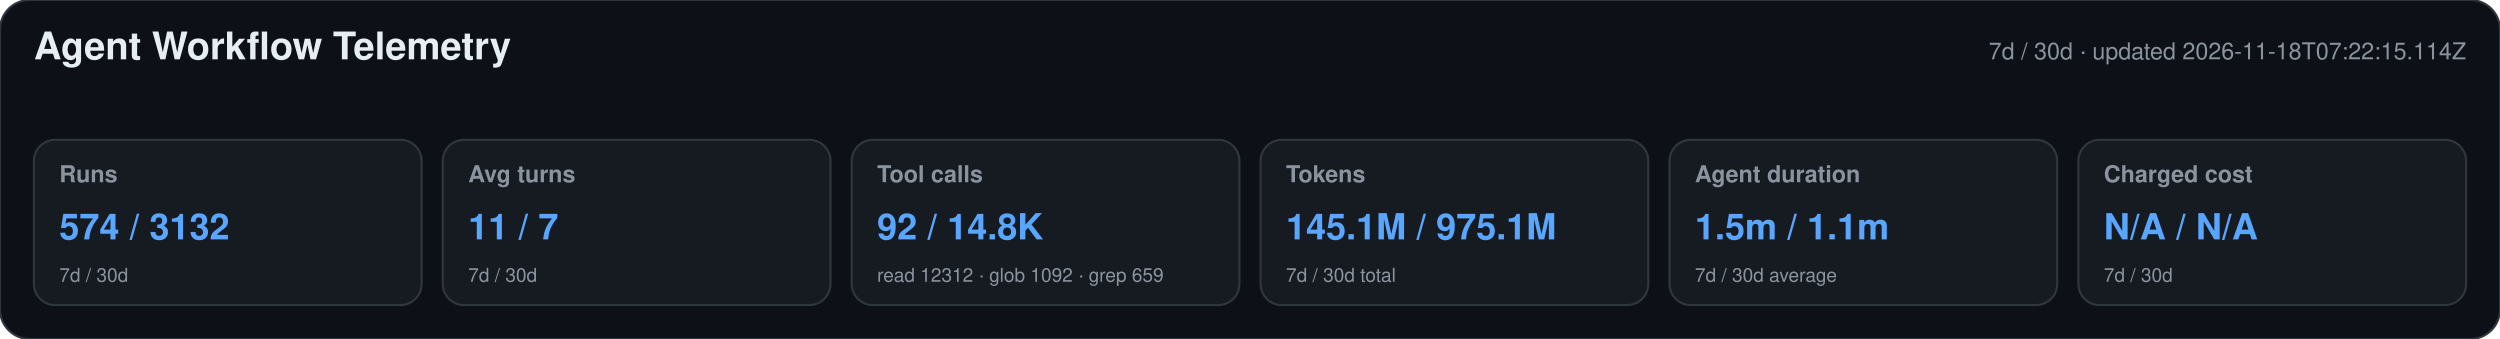
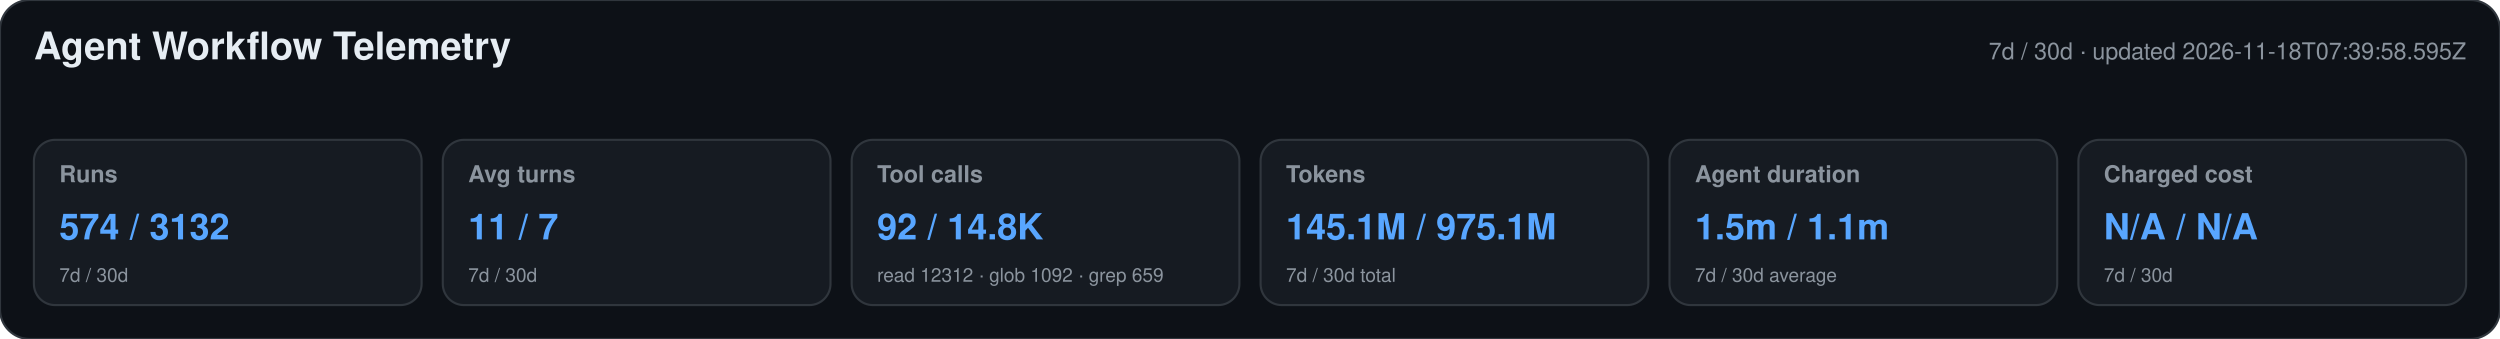
<svg xmlns="http://www.w3.org/2000/svg" width="1180" height="160" viewBox="0 0 1180 160" role="img" aria-labelledby="title desc">
  <style>text{font-family:-apple-system,BlinkMacSystemFont,"Segoe UI",Helvetica,Arial,sans-serif}.heading{font-size:18px;font-weight:650;fill:#e6edf3}.meta,.label,.secondary{fill:#8b949e}.meta,.label{font-size:11px}.label{font-weight:600}.primary{font-size:17px;font-weight:700;fill:#58a6ff}.secondary{font-size:9px}</style>
  <rect width="1180" height="160" rx="14" fill="#0d1117" stroke="#30363d" />
  <text x="16" y="28" class="heading">Agent Workflow Telemetry</text>
-   <text x="1164" y="28" text-anchor="end" class="meta">7d / 30d · updated 2026-11-18T07:22:15.114Z</text>
+   <text x="1164" y="28" text-anchor="end" class="meta">7d / 30d · updated 2026-11-18T07:39:58.595Z</text>
  <g>
    <rect x="16" y="66" width="183" height="78" rx="10" fill="#161b22" stroke="#30363d" />
    <text x="28" y="86" class="label">Runs</text>
    <text x="28" y="113" class="primary">574 / 3132</text>
    <text x="28" y="133" class="secondary">7d / 30d</text>
  </g>
  <g>
    <rect x="209" y="66" width="183" height="78" rx="10" fill="#161b22" stroke="#30363d" />
    <text x="221" y="86" class="label">Avg turns</text>
    <text x="221" y="113" class="primary">11 / 7</text>
    <text x="221" y="133" class="secondary">7d / 30d</text>
  </g>
  <g>
    <rect x="402" y="66" width="183" height="78" rx="10" fill="#161b22" stroke="#30363d" />
    <text x="414" y="86" class="label">Tool calls</text>
    <text x="414" y="113" class="primary">92 / 14.8K</text>
    <text x="414" y="133" class="secondary">read 12312 · glob 1092 · grep 659</text>
  </g>
  <g>
    <rect x="595" y="66" width="183" height="78" rx="10" fill="#161b22" stroke="#30363d" />
    <text x="607" y="86" class="label">Tokens</text>
    <text x="607" y="113" class="primary">145.1M / 975.1M</text>
    <text x="607" y="133" class="secondary">7d / 30d total</text>
  </g>
  <g>
    <rect x="788" y="66" width="183" height="78" rx="10" fill="#161b22" stroke="#30363d" />
    <text x="800" y="86" class="label">Agent duration</text>
    <text x="800" y="113" class="primary">1.5m / 1.1m</text>
    <text x="800" y="133" class="secondary">7d / 30d average</text>
  </g>
  <g>
    <rect x="981" y="66" width="183" height="78" rx="10" fill="#161b22" stroke="#30363d" />
    <text x="993" y="86" class="label">Charged cost</text>
    <text x="993" y="113" class="primary">N/A / N/A</text>
    <text x="993" y="133" class="secondary">7d / 30d</text>
  </g>
</svg>
